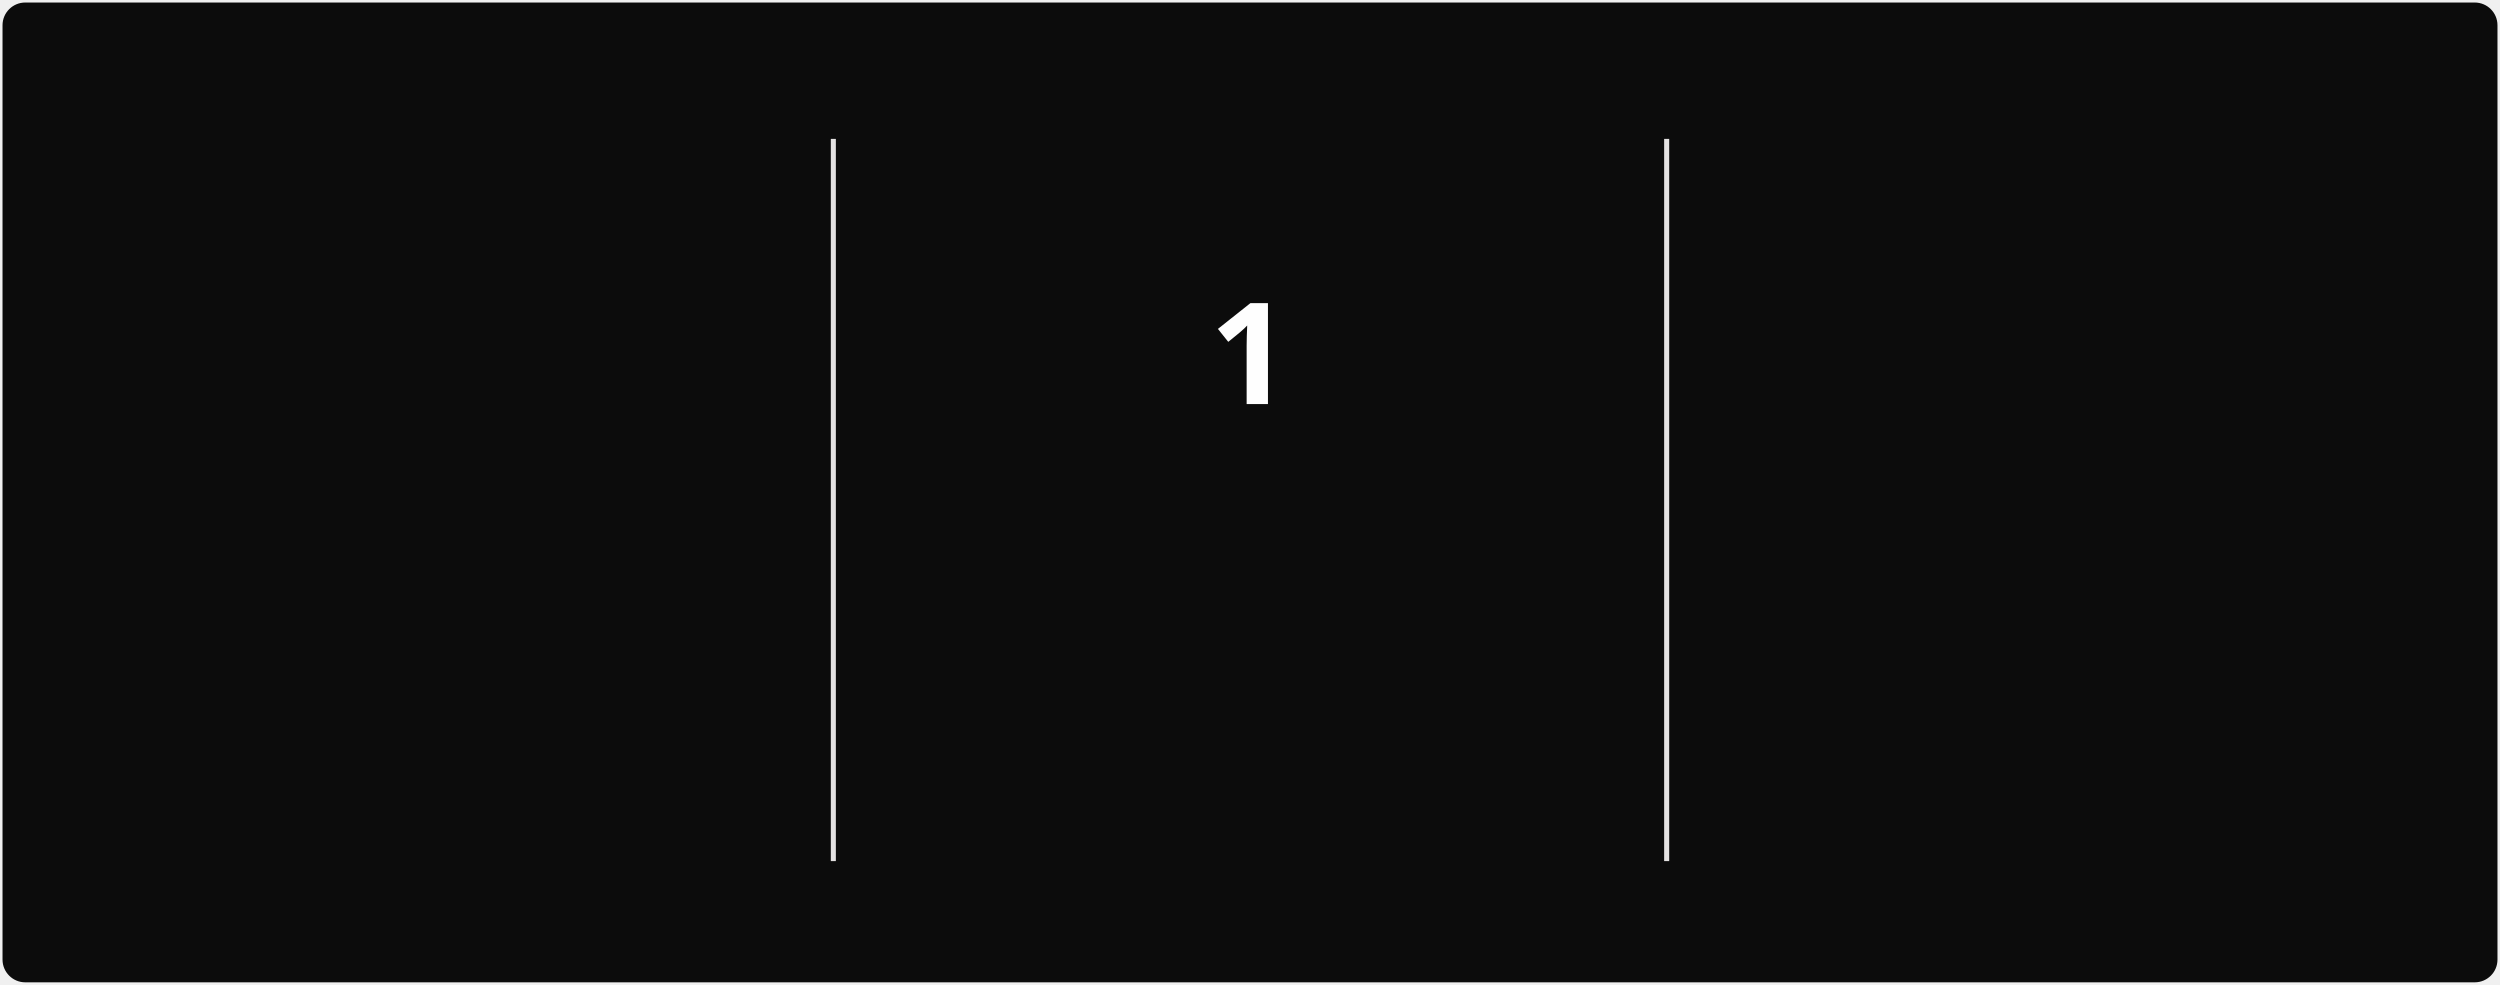
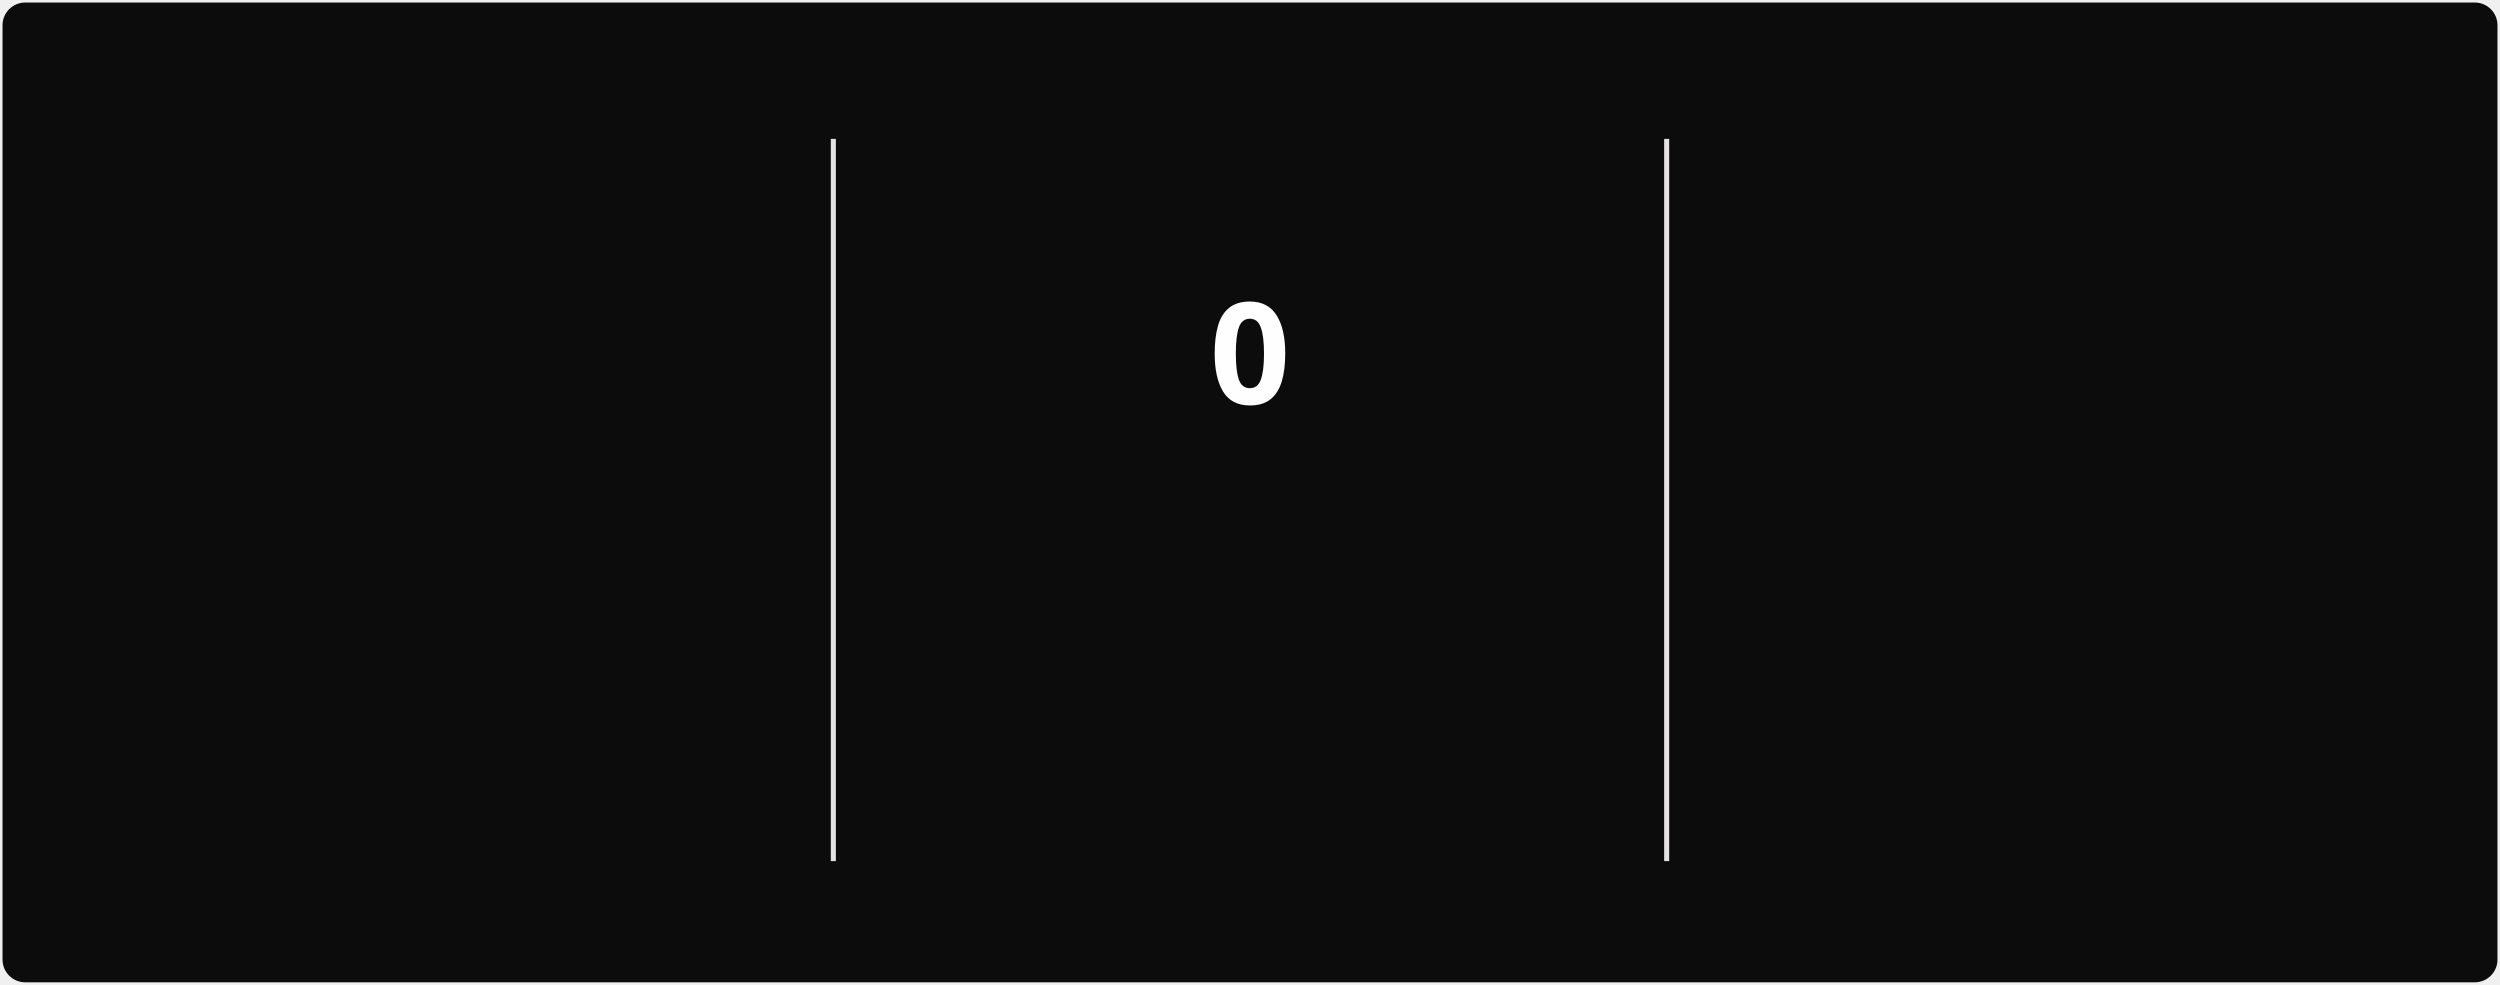
<svg xmlns="http://www.w3.org/2000/svg" style="isolation: isolate" viewBox="0 0 495 195" width="495px" height="195px" direction="ltr">
  <style>
            @keyframes currstreak {
                0% { font-size: 3px; opacity: 0.2; }
                80% { font-size: 34px; opacity: 1; }
                100% { font-size: 28px; opacity: 1; }
            }
            @keyframes fadein {
                0% { opacity: 0; }
                100% { opacity: 1; }
            }
        </style>
  <defs>
    <clipPath id="outer_rectangle">
      <rect width="495" height="195" rx="4.5" />
    </clipPath>
    <mask id="mask_out_ring_behind_fire">
      <rect width="495" height="195" fill="white" />
      <ellipse id="mask-ellipse" cx="247.5" cy="32" rx="13" ry="18" fill="black" />
    </mask>
  </defs>
  <g clip-path="url(#outer_rectangle)">
    <g style="isolation: isolate">
      <rect stroke="#000000" stroke-opacity="0" fill="#0c0c0c" rx="4.5" x="0.5" y="0.5" width="494" height="194" />
    </g>
    <g style="isolation: isolate">
      <line x1="165" y1="28" x2="165" y2="170" vector-effect="non-scaling-stroke" stroke-width="1" stroke="#E4E2E2" stroke-linejoin="miter" stroke-linecap="square" stroke-miterlimit="3" />
      <line x1="330" y1="28" x2="330" y2="170" vector-effect="non-scaling-stroke" stroke-width="1" stroke="#E4E2E2" stroke-linejoin="miter" stroke-linecap="square" stroke-miterlimit="3" />
    </g>
    <g style="isolation: isolate">
      <g transform="translate(82.5, 48)">
        <text x="0" y="32" stroke-width="0" text-anchor="middle" fill="#FEFEFE" stroke="none" font-family="&quot;Segoe UI&quot;, Ubuntu, sans-serif" font-weight="700" font-size="28px" font-style="normal" style="opacity: 0; animation: fadein 0.5s linear forwards 0.6s">
                        848
                    </text>
      </g>
      <g transform="translate(82.5, 84)">
        <text x="0" y="32" stroke-width="0" text-anchor="middle" fill="#888070" stroke="none" font-family="&quot;Segoe UI&quot;, Ubuntu, sans-serif" font-weight="400" font-size="14px" font-style="normal" style="opacity: 0; animation: fadein 0.5s linear forwards 0.7s">
                        Total Contributions
                    </text>
      </g>
      <g transform="translate(82.5, 114)">
        <text x="0" y="32" stroke-width="0" text-anchor="middle" fill="#888070" stroke="none" font-family="&quot;Segoe UI&quot;, Ubuntu, sans-serif" font-weight="400" font-size="12px" font-style="normal" style="opacity: 0; animation: fadein 0.5s linear forwards 0.8s">
                        Mar 22, 2025 - Present
                    </text>
      </g>
    </g>
    <g style="isolation: isolate">
      <g transform="translate(247.5, 108)">
        <text x="0" y="32" stroke-width="0" text-anchor="middle" fill="#10b981" stroke="none" font-family="&quot;Segoe UI&quot;, Ubuntu, sans-serif" font-weight="700" font-size="14px" font-style="normal" style="opacity: 0; animation: fadein 0.5s linear forwards 0.9s">
                        Current Streak
                    </text>
      </g>
      <g transform="translate(247.5, 145)">
        <text x="0" y="21" stroke-width="0" text-anchor="middle" fill="#888070" stroke="none" font-family="&quot;Segoe UI&quot;, Ubuntu, sans-serif" font-weight="400" font-size="12px" font-style="normal" style="opacity: 0; animation: fadein 0.5s linear forwards 0.9s">
-                         Sep 29
+                         Oct 1
                    </text>
      </g>
      <g mask="url(#mask_out_ring_behind_fire)">
        <circle cx="247.5" cy="71" r="40" fill="none" stroke="#10b981" stroke-width="5" style="opacity: 0; animation: fadein 0.5s linear forwards 0.4s" />
      </g>
      <g transform="translate(247.5, 19.5)" stroke-opacity="0" style="opacity: 0; animation: fadein 0.5s linear forwards 0.6s">
        <path d="M -12 -0.5 L 15 -0.5 L 15 23.5 L -12 23.5 L -12 -0.5 Z" fill="none" />
        <path d="M 1.5 0.67 C 1.5 0.67 2.24 3.32 2.24 5.47 C 2.24 7.53 0.89 9.2 -1.17 9.2 C -3.23 9.2 -4.79 7.53 -4.79 5.47 L -4.76 5.11 C -6.78 7.51 -8 10.62 -8 13.99 C -8 18.41 -4.42 22 0 22 C 4.42 22 8 18.41 8 13.99 C 8 8.6 5.41 3.79 1.5 0.67 Z M -0.29 19 C -2.07 19 -3.51 17.6 -3.51 15.86 C -3.51 14.24 -2.46 13.1 -0.7 12.74 C 1.07 12.38 2.9 11.53 3.92 10.16 C 4.31 11.45 4.51 12.81 4.51 14.2 C 4.51 16.85 2.36 19 -0.29 19 Z" fill="#10b981" stroke-opacity="0" />
      </g>
      <g transform="translate(247.5, 48)">
        <text x="0" y="32" stroke-width="0" text-anchor="middle" fill="#FEFEFE" stroke="none" font-family="&quot;Segoe UI&quot;, Ubuntu, sans-serif" font-weight="700" font-size="28px" font-style="normal" style="animation: currstreak 0.6s linear forwards">
-                         1
+                         0
                    </text>
      </g>
    </g>
    <g style="isolation: isolate">
      <g transform="translate(412.5, 48)">
        <text x="0" y="32" stroke-width="0" text-anchor="middle" fill="#FEFEFE" stroke="none" font-family="&quot;Segoe UI&quot;, Ubuntu, sans-serif" font-weight="700" font-size="28px" font-style="normal" style="opacity: 0; animation: fadein 0.5s linear forwards 1.2s">
                        78
                    </text>
      </g>
      <g transform="translate(412.5, 84)">
        <text x="0" y="32" stroke-width="0" text-anchor="middle" fill="#888070" stroke="none" font-family="&quot;Segoe UI&quot;, Ubuntu, sans-serif" font-weight="400" font-size="14px" font-style="normal" style="opacity: 0; animation: fadein 0.5s linear forwards 1.3s">
                        Longest Streak
                    </text>
      </g>
      <g transform="translate(412.5, 114)">
        <text x="0" y="32" stroke-width="0" text-anchor="middle" fill="#888070" stroke="none" font-family="&quot;Segoe UI&quot;, Ubuntu, sans-serif" font-weight="400" font-size="12px" font-style="normal" style="opacity: 0; animation: fadein 0.5s linear forwards 1.4s">
                        Jun 28 - Sep 13
                    </text>
      </g>
    </g>
  </g>
</svg>
